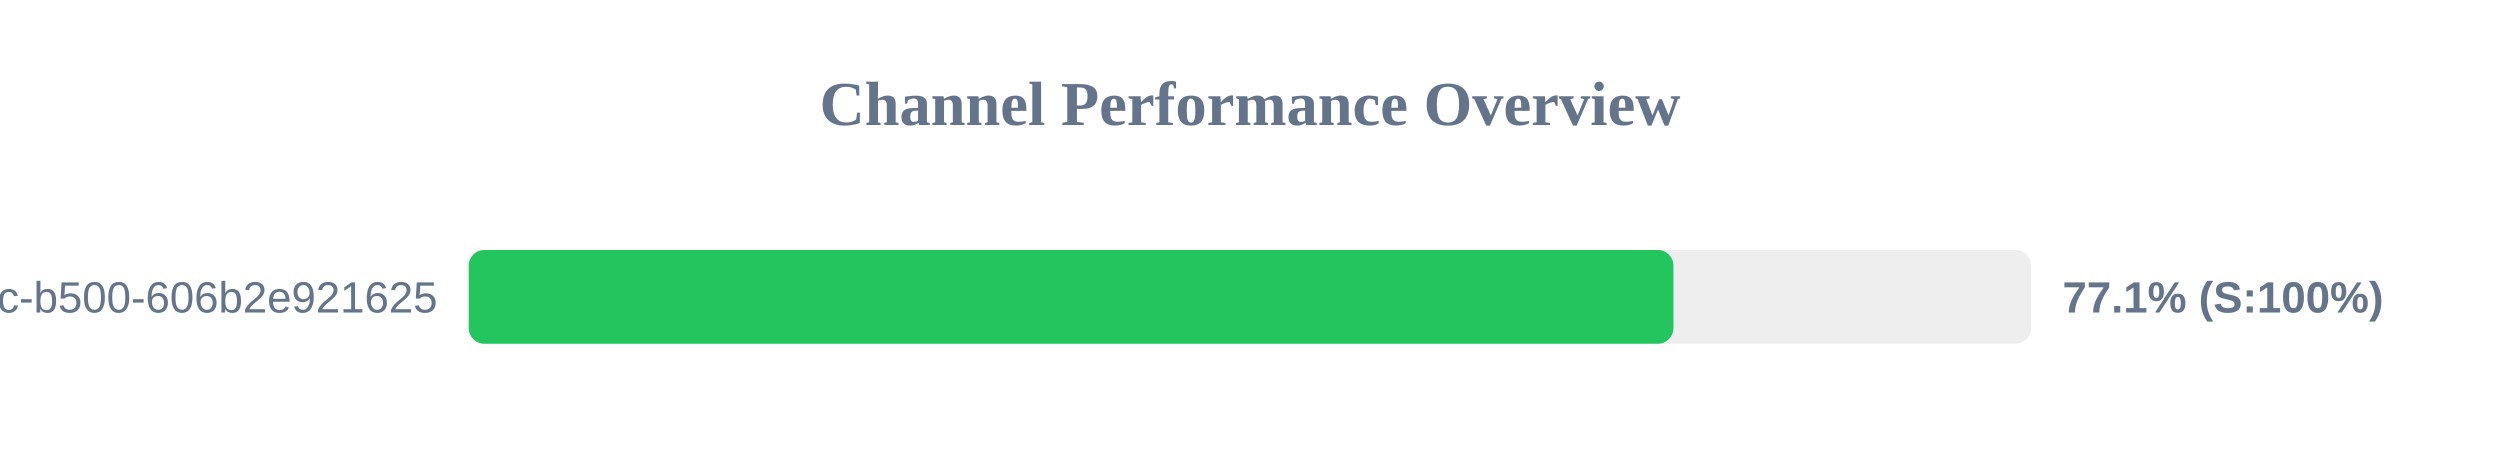
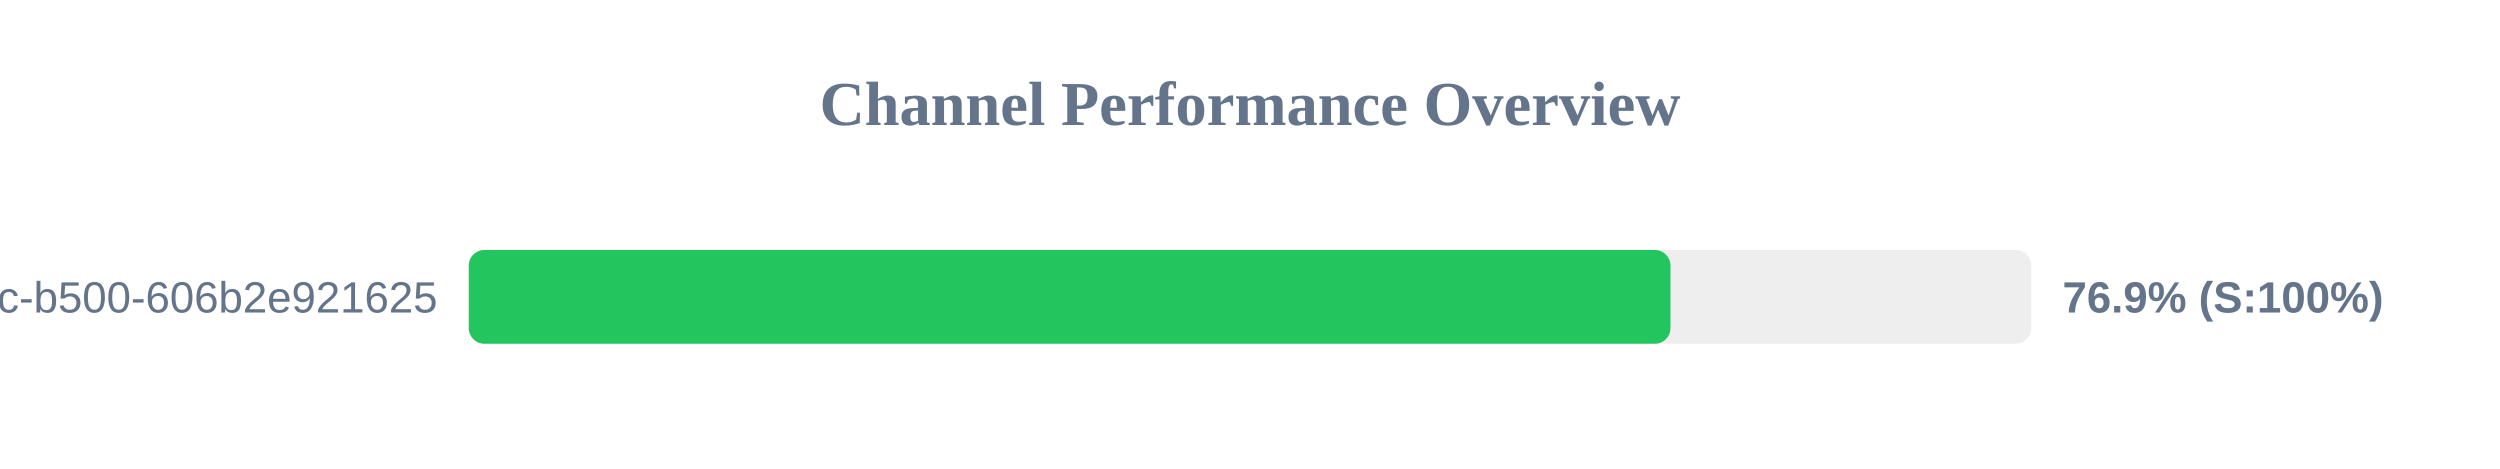
<svg xmlns="http://www.w3.org/2000/svg" width="800" height="150" version="1.1">
  <style>
        .row { font: 14px Arial; fill: #64748b; }
        .score { font: bold 14px Arial; fill: #64748b; }
    </style>
  <text x="400" y="40" text-anchor="middle" font-size="20px" font-weight="bold" fill="#64748b">Channel Performance Overview</text>
  <rect x="150" y="80" width="500" height="30" fill="#eee" rx="5" />
-   <rect x="150" y="80" width="385.5" height="30" fill="#22c55e" rx="5" />
+   <rect x="150" y="80" width="384.55" height="30" fill="#22c55e" rx="5" />
  <text x="140" y="100" text-anchor="end" class="row">?uuid=f901861b-6491-450c-b500-606b2e921625</text>
-   <text x="660" y="100" text-anchor="start" class="score">77.1% (S:100%)</text>
+   <text x="660" y="100" text-anchor="start" class="score">76.9% (S:100%)</text>
</svg>
